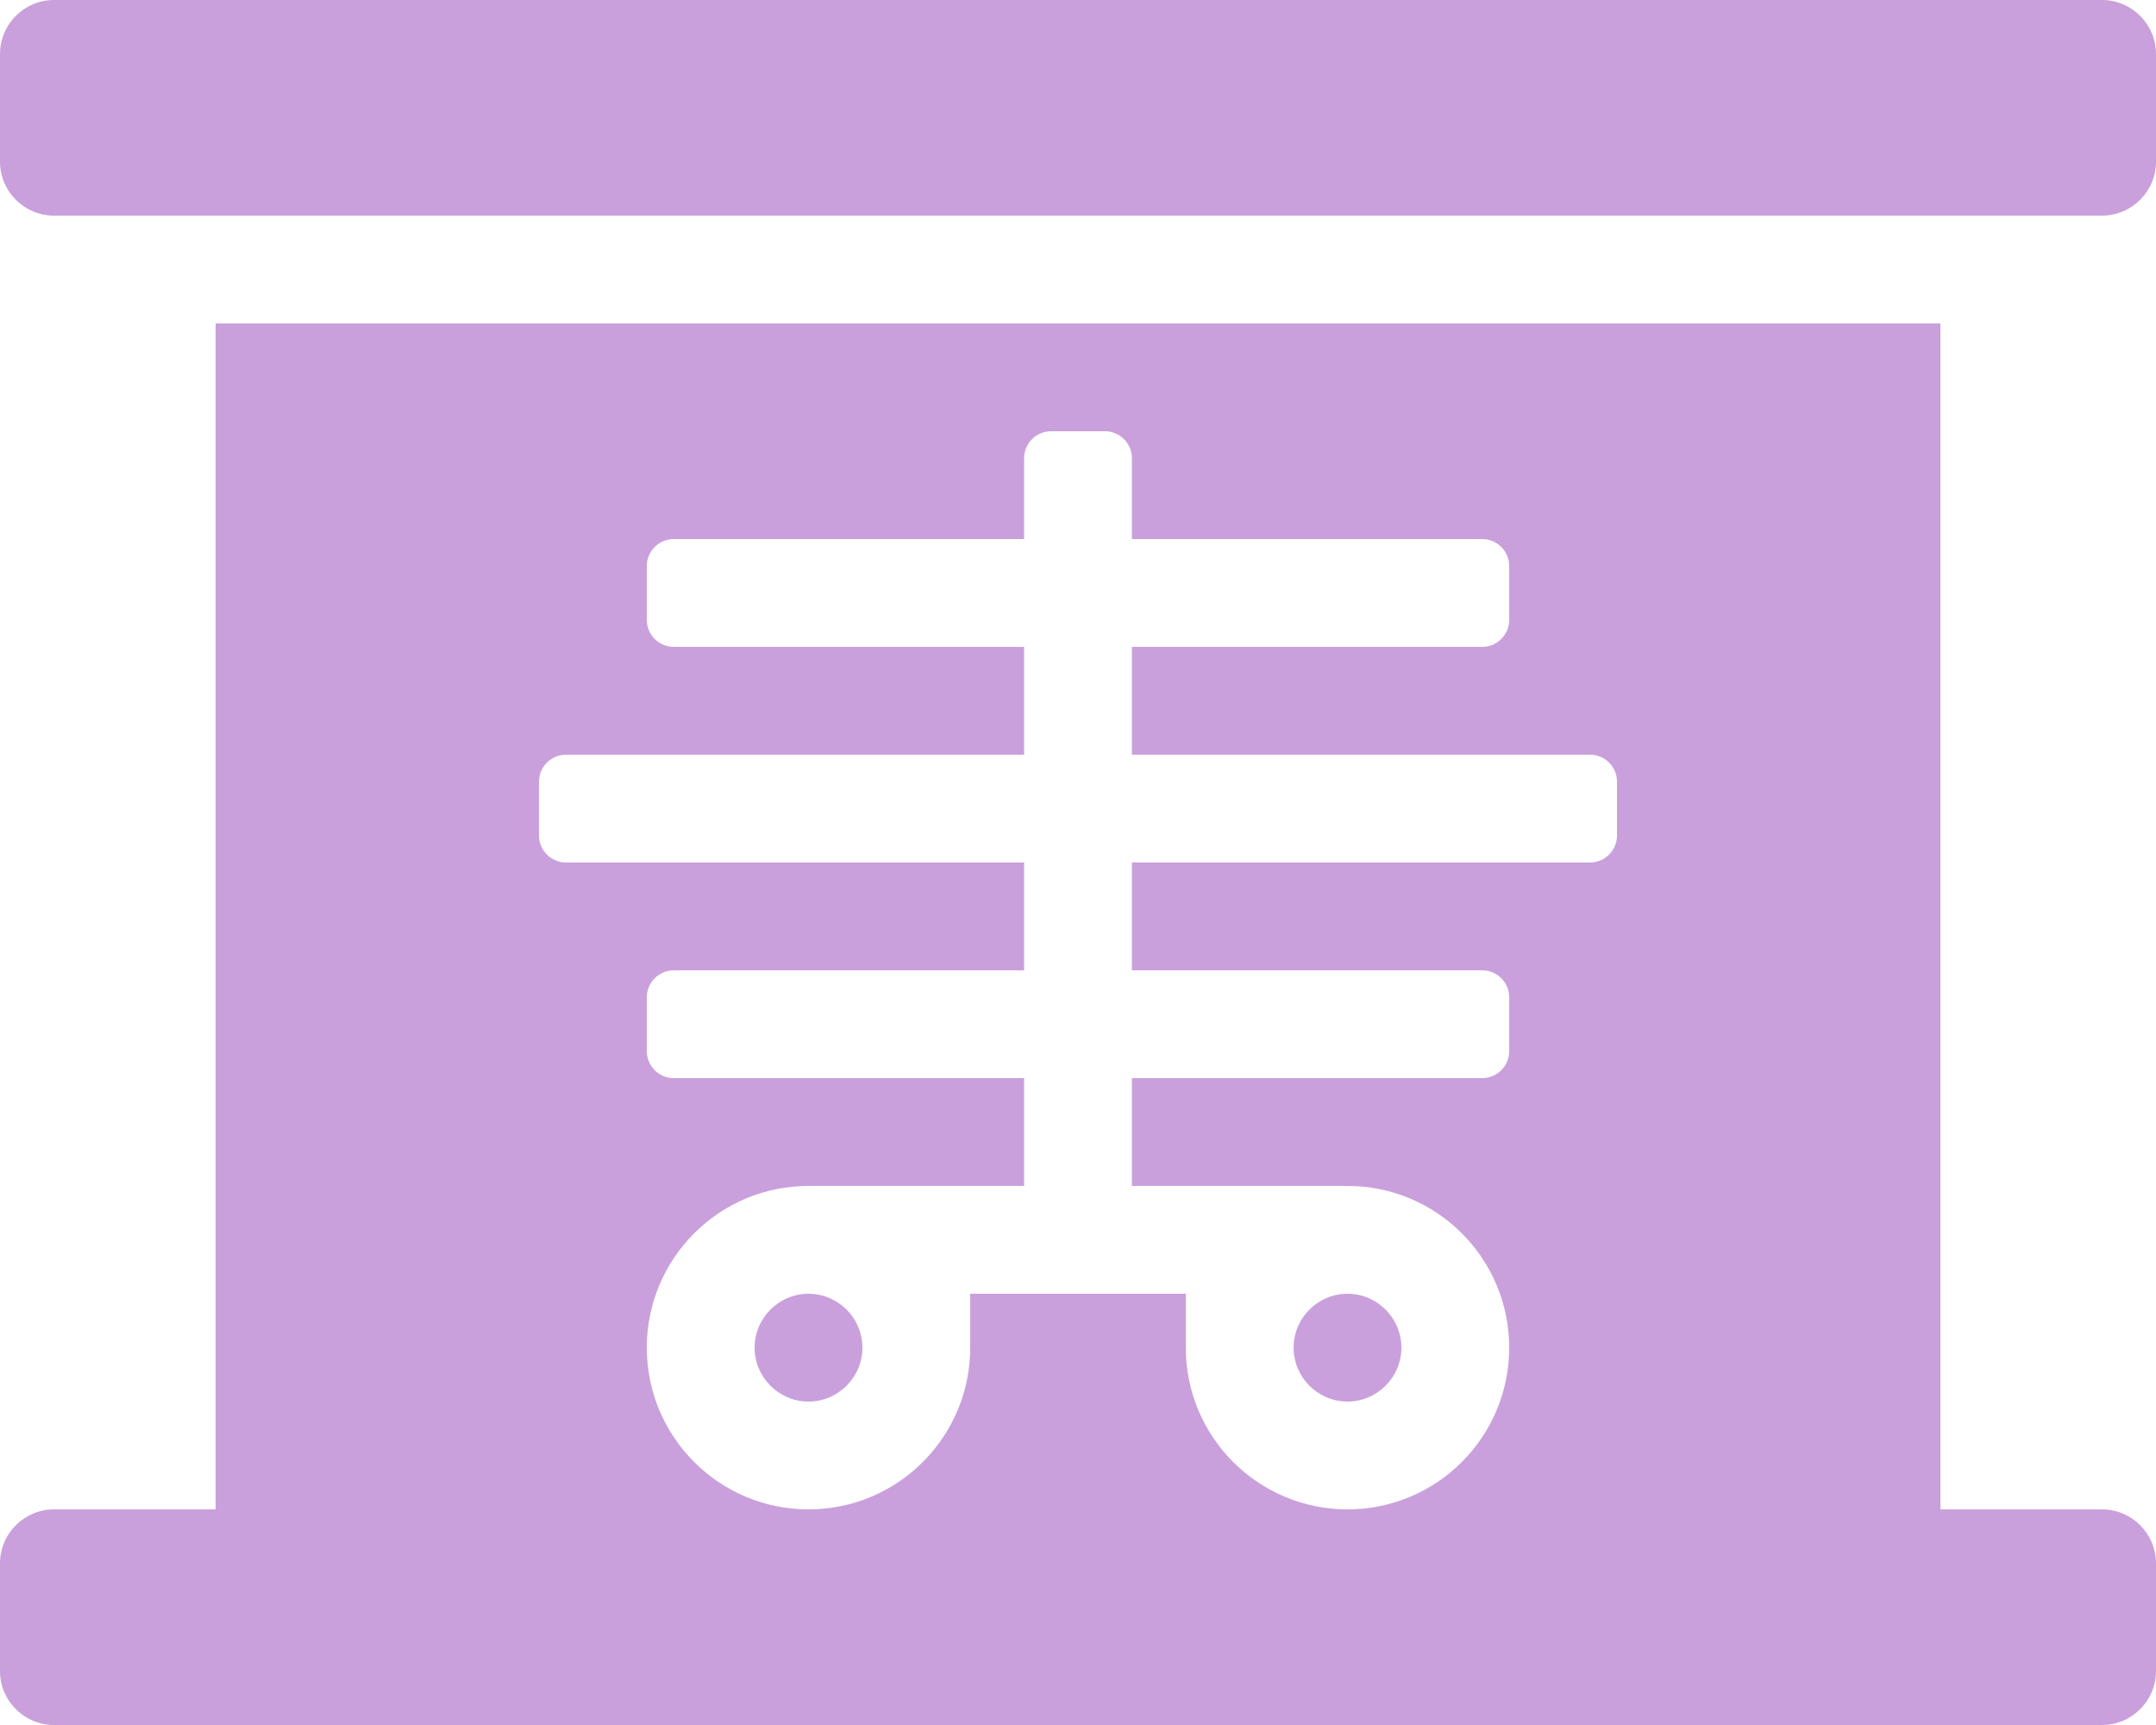
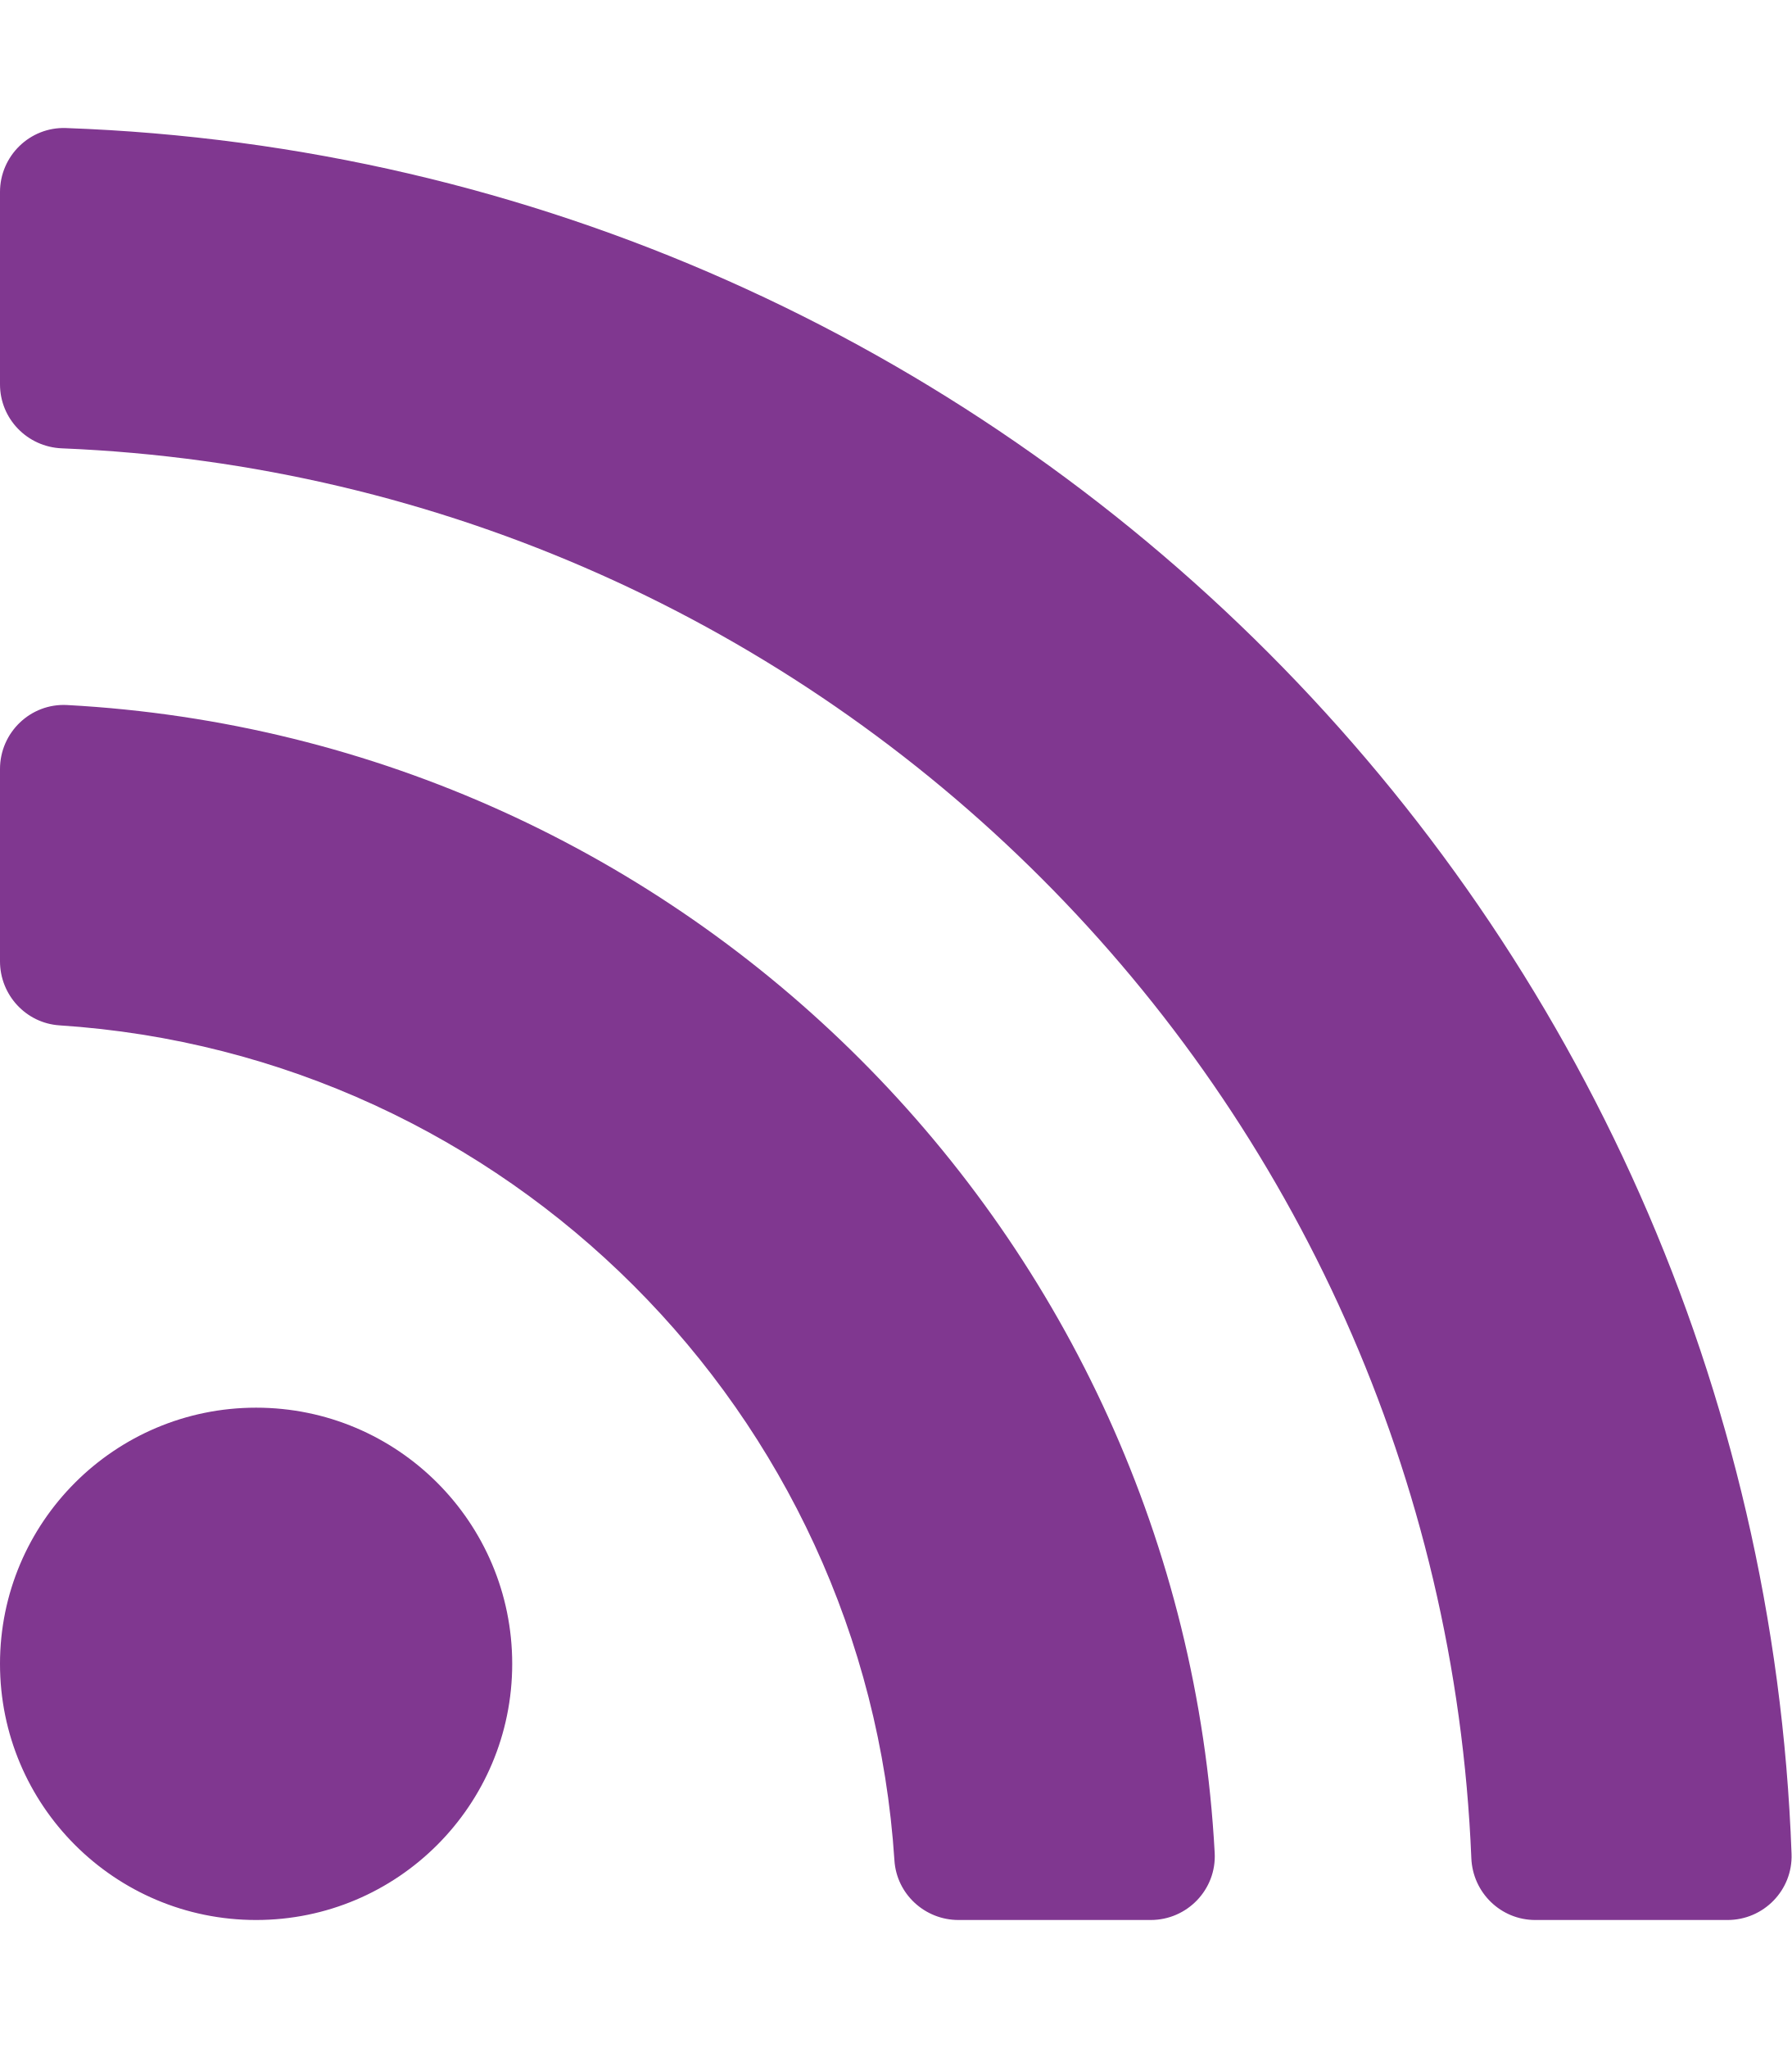
- <svg xmlns="http://www.w3.org/2000/svg" style="fill:#C9A0DC;" viewBox="0 0 640 512">
-   <path d="M240 384c-8.8 0-16 7.2-16 16s7.2 16 16 16 16-7.2 16-16-7.2-16-16-16zm160 32c8.8 0 16-7.2 16-16s-7.2-16-16-16-16 7.2-16 16 7.2 16 16 16zM624 0H16C7.2 0 0 7.2 0 16v32c0 8.8 7.2 16 16 16h608c8.8 0 16-7.2 16-16V16c0-8.8-7.2-16-16-16zm0 448h-48V96H64v352H16c-8.8 0-16 7.2-16 16v32c0 8.8 7.2 16 16 16h608c8.8 0 16-7.2 16-16v-32c0-8.8-7.2-16-16-16zM480 248c0 4.4-3.6 8-8 8H336v32h104c4.4 0 8 3.6 8 8v16c0 4.4-3.6 8-8 8H336v32h64c26.5 0 48 21.5 48 48s-21.5 48-48 48-48-21.5-48-48v-16h-64v16c0 26.5-21.5 48-48 48s-48-21.5-48-48 21.5-48 48-48h64v-32H200c-4.4 0-8-3.6-8-8v-16c0-4.4 3.6-8 8-8h104v-32H168c-4.4 0-8-3.6-8-8v-16c0-4.4 3.6-8 8-8h136v-32H200c-4.4 0-8-3.6-8-8v-16c0-4.4 3.6-8 8-8h104v-24c0-4.4 3.6-8 8-8h16c4.4 0 8 3.6 8 8v24h104c4.4 0 8 3.6 8 8v16c0 4.4-3.6 8-8 8H336v32h136c4.4 0 8 3.6 8 8v16z" />
+ <svg xmlns="http://www.w3.org/2000/svg" style="fill:#803790;" viewBox="0 0 448 512">
+   <path d="M128.081 415.959c0 35.369-28.672 64.041-64.041 64.041S0 451.328 0 415.959s28.672-64.041 64.041-64.041 64.04 28.673 64.04 64.041zm175.66 47.25c-8.354-154.6-132.185-278.587-286.95-286.95C7.656 175.765 0 183.105 0 192.253v48.069c0 8.415 6.49 15.472 14.887 16.018 111.832 7.284 201.473 96.702 208.772 208.772.547 8.397 7.604 14.887 16.018 14.887h48.069c9.149.001 16.489-7.655 15.995-16.79zm144.249.288C439.596 229.677 251.465 40.445 16.503 32.01 7.473 31.686 0 38.981 0 48.016v48.068c0 8.625 6.835 15.645 15.453 15.999 191.179 7.839 344.627 161.316 352.465 352.465.353 8.618 7.373 15.453 15.999 15.453h48.068c9.034-.001 16.329-7.474 16.005-16.504z" />
</svg>
